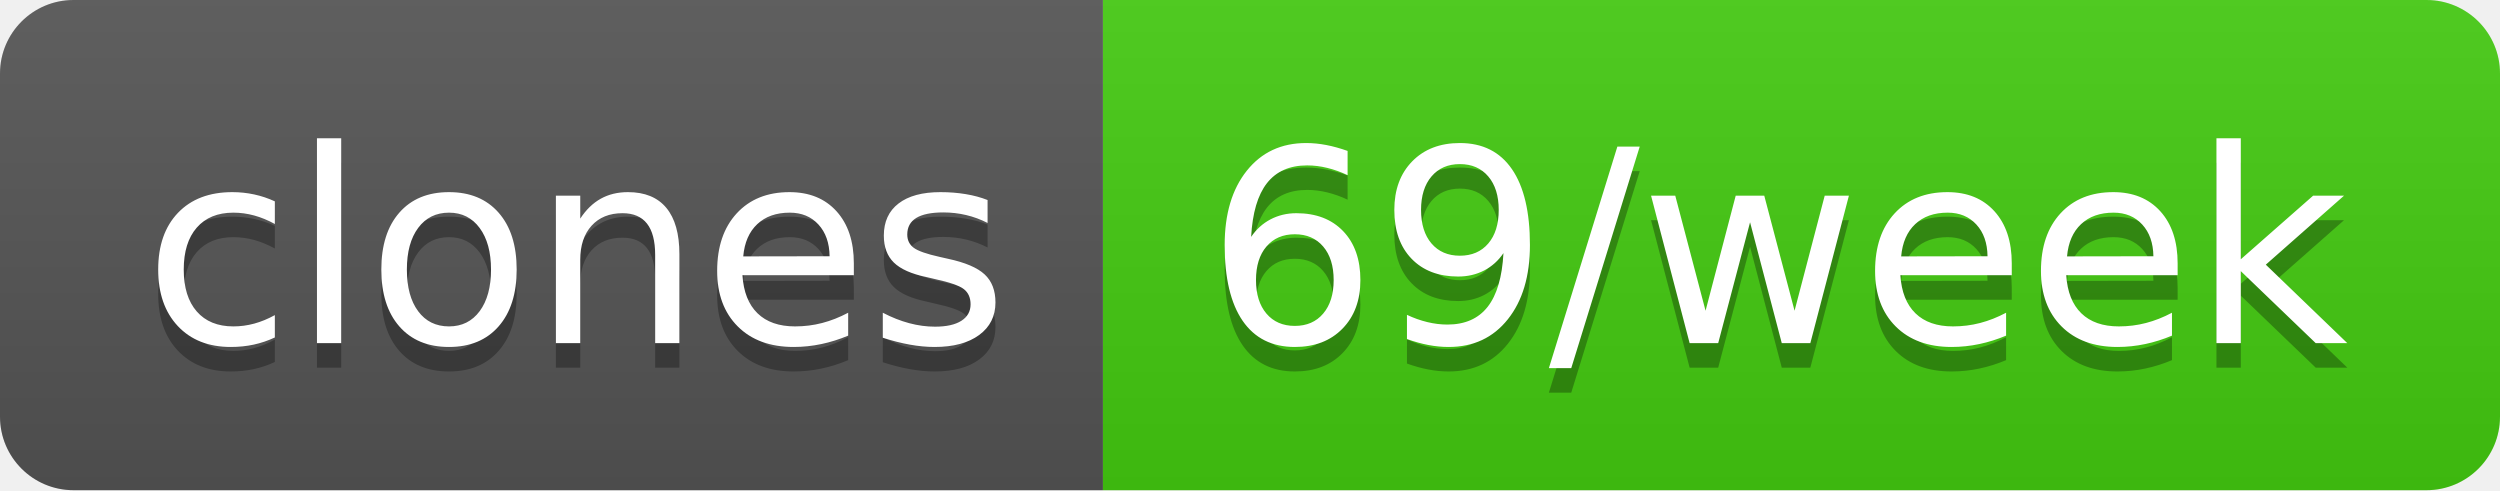
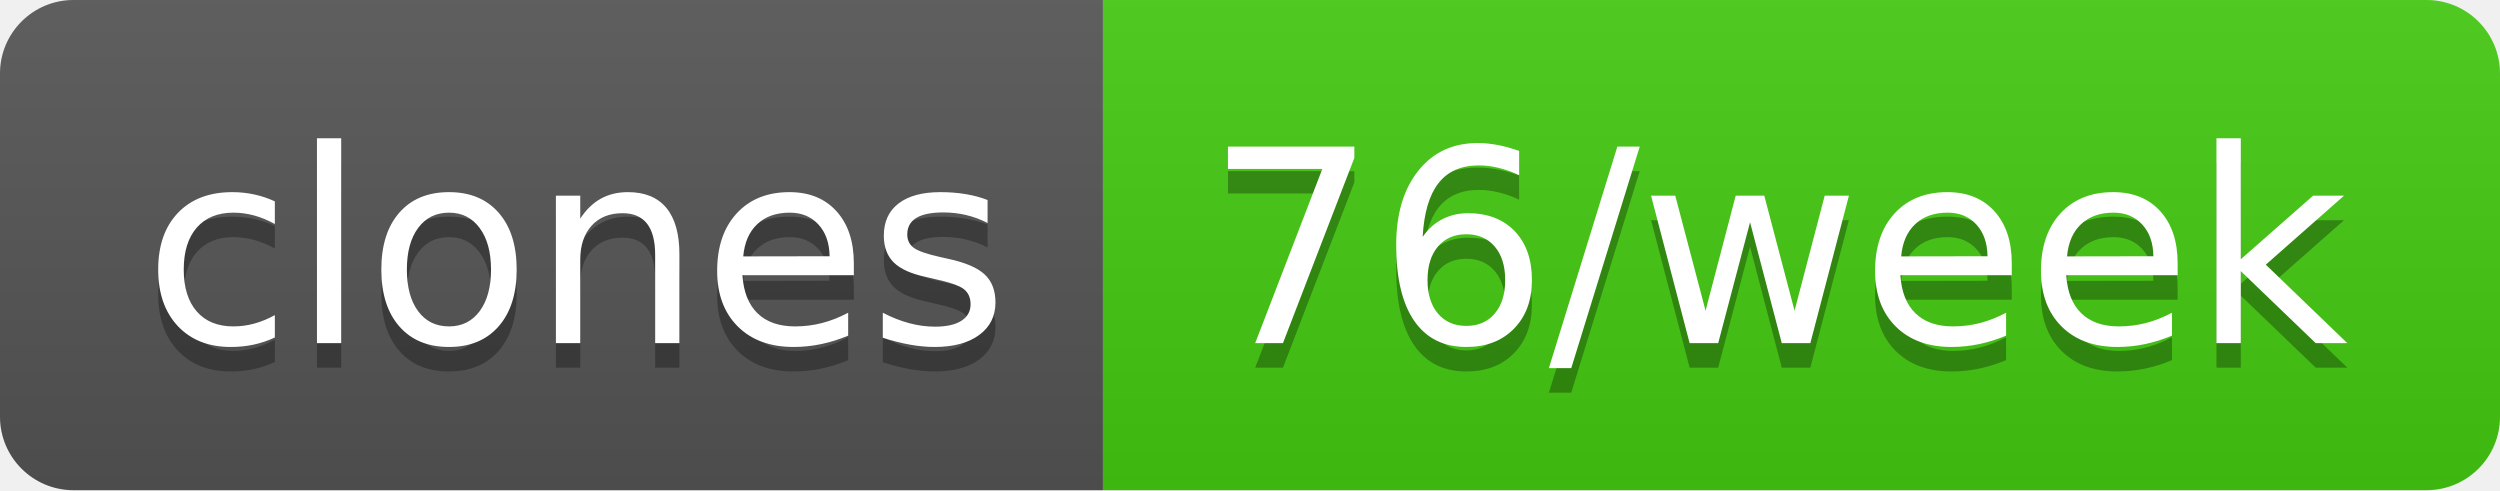
- <svg xmlns="http://www.w3.org/2000/svg" width="102" height="20" role="img" aria-label="clones: 69/week">
+ <svg xmlns="http://www.w3.org/2000/svg" width="102" height="20" role="img" aria-label="clones: 76/week">
  <linearGradient id="s" x2="0" y2="100%">
    <stop offset="0" stop-color="#bbb" stop-opacity=".1" />
    <stop offset="1" stop-opacity=".1" />
  </linearGradient>
  <clipPath id="r">
    <rect width="102" height="20" rx="3" fill="#fff" />
  </clipPath>
  <g clip-path="url(#r)">
    <rect width="45" height="20" fill="#555" />
    <rect x="45" width="57" height="20" fill="#4c1" />
    <rect width="102" height="20" fill="url(#s)" />
  </g>
  <g fill="#fff" text-anchor="middle" font-family="Verdana,Geneva,DejaVu Sans,sans-serif" text-rendering="geometricPrecision" font-size="110">
    <text aria-hidden="true" x="235" y="150" fill="#010101" fill-opacity=".3" transform="scale(.1)" textLength="350">clones</text>
    <text x="235" y="140" transform="scale(.1)" fill="#fff" textLength="350">clones</text>
-     <text aria-hidden="true" x="725" y="150" fill="#010101" fill-opacity=".3" transform="scale(.1)" textLength="470">69/week</text>
-     <text x="725" y="140" transform="scale(.1)" fill="#fff" textLength="470">69/week</text>
+     <text aria-hidden="true" x="725" y="150" fill="#010101" fill-opacity=".3" transform="scale(.1)" textLength="470">76/week</text>
+     <text x="725" y="140" transform="scale(.1)" fill="#fff" textLength="470">76/week</text>
  </g>
</svg>
